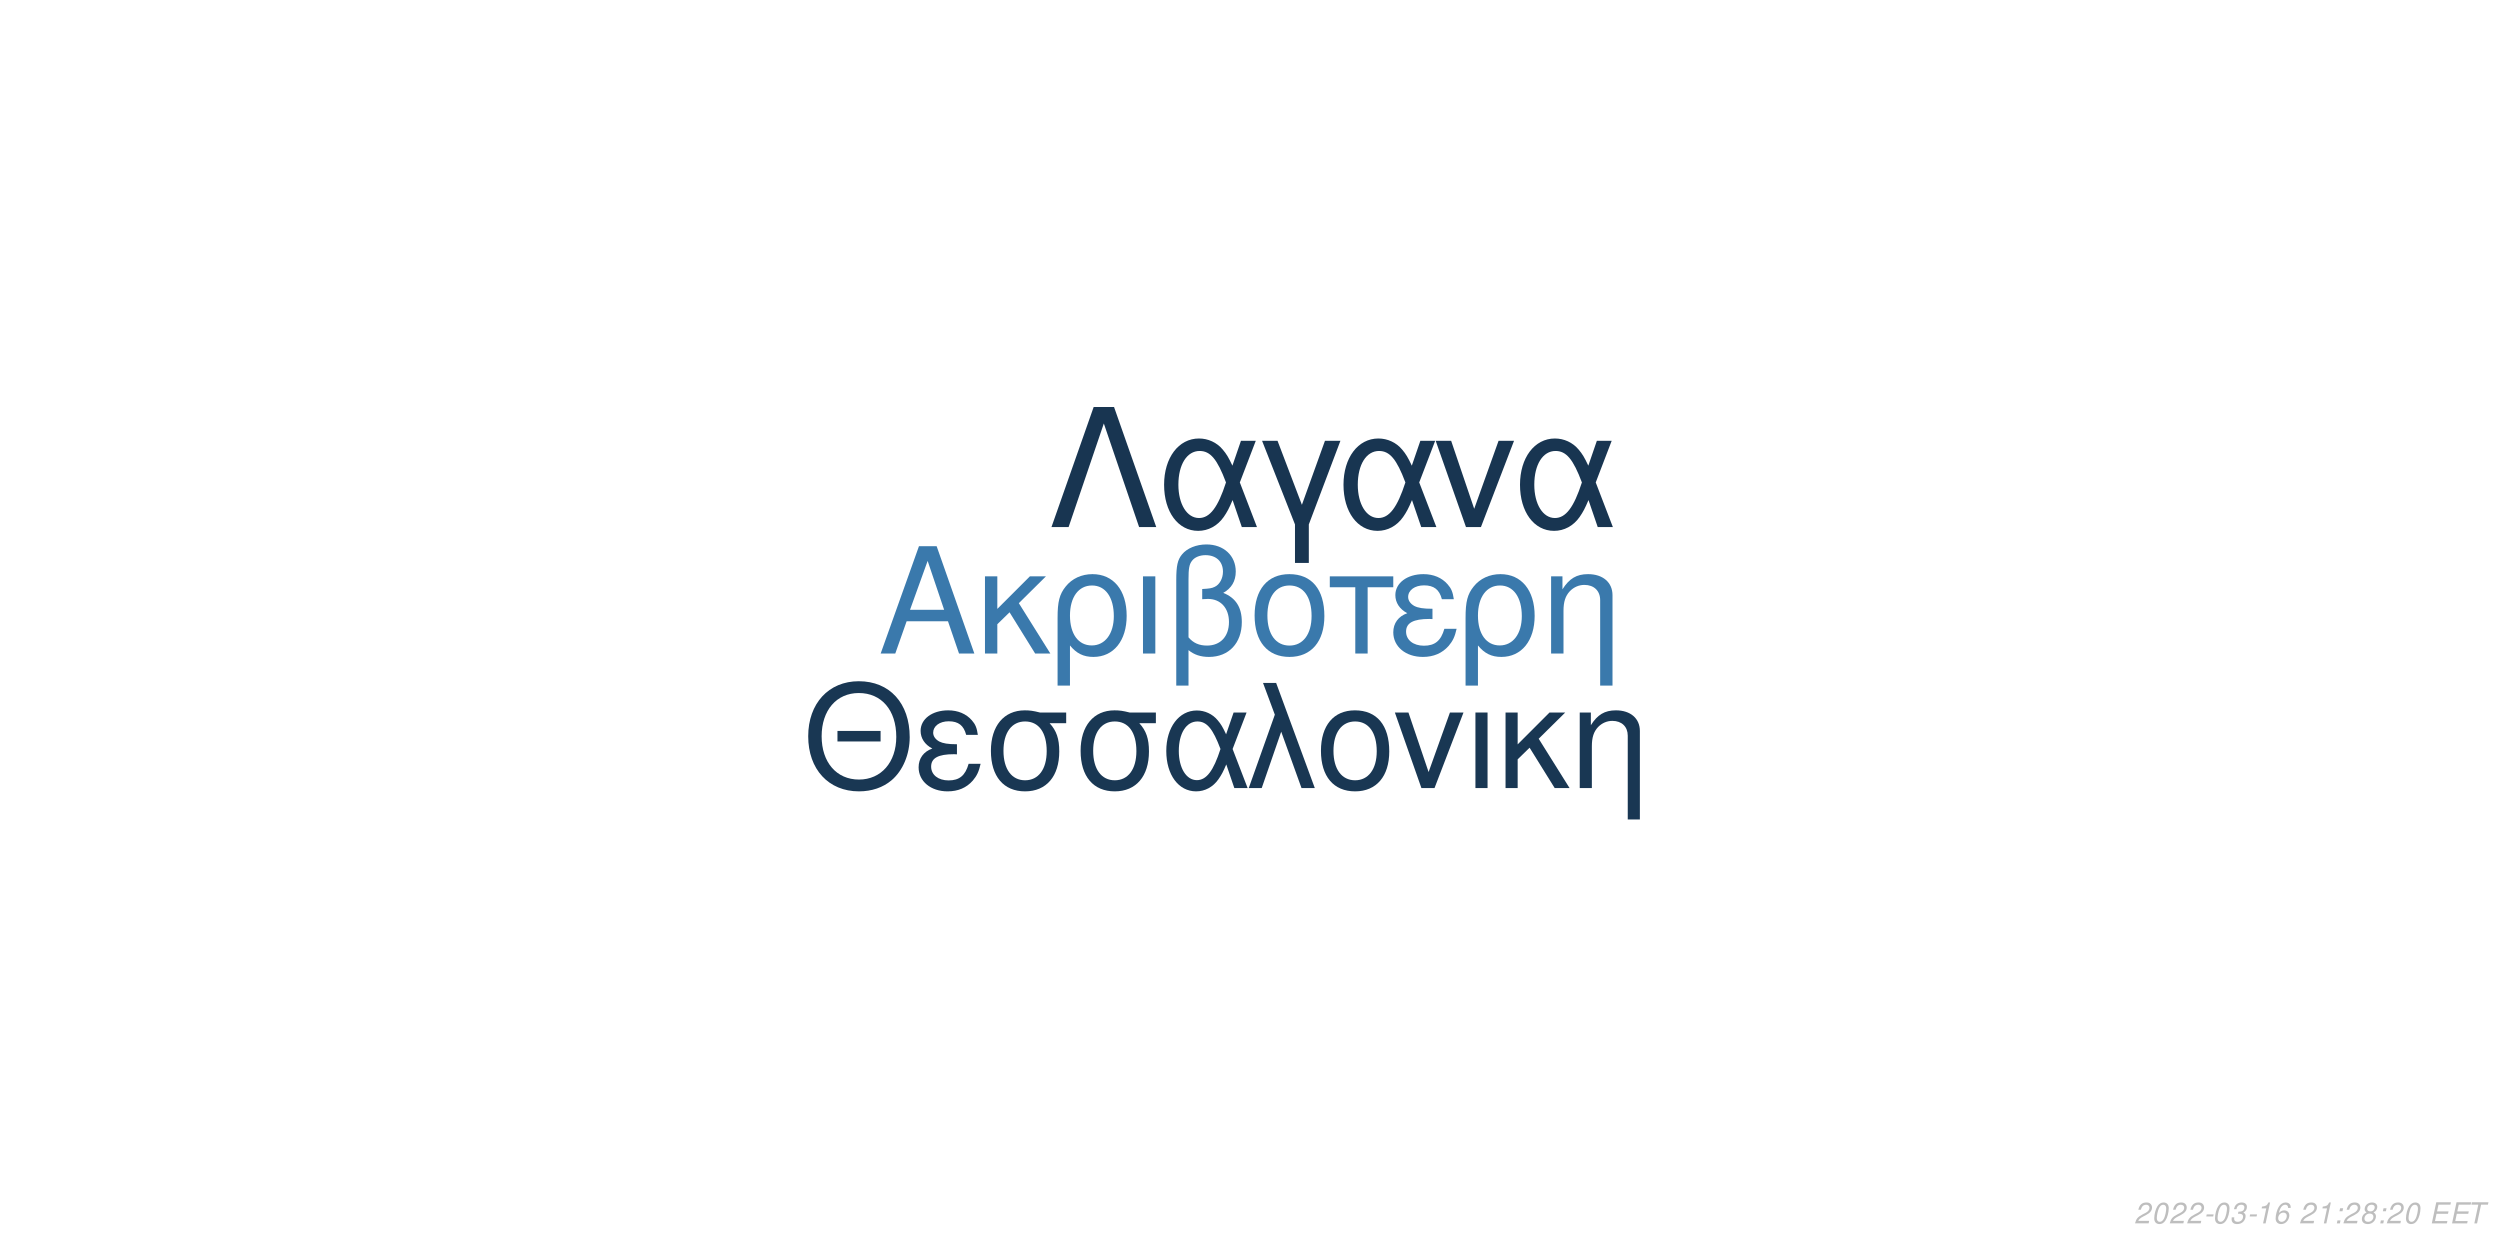
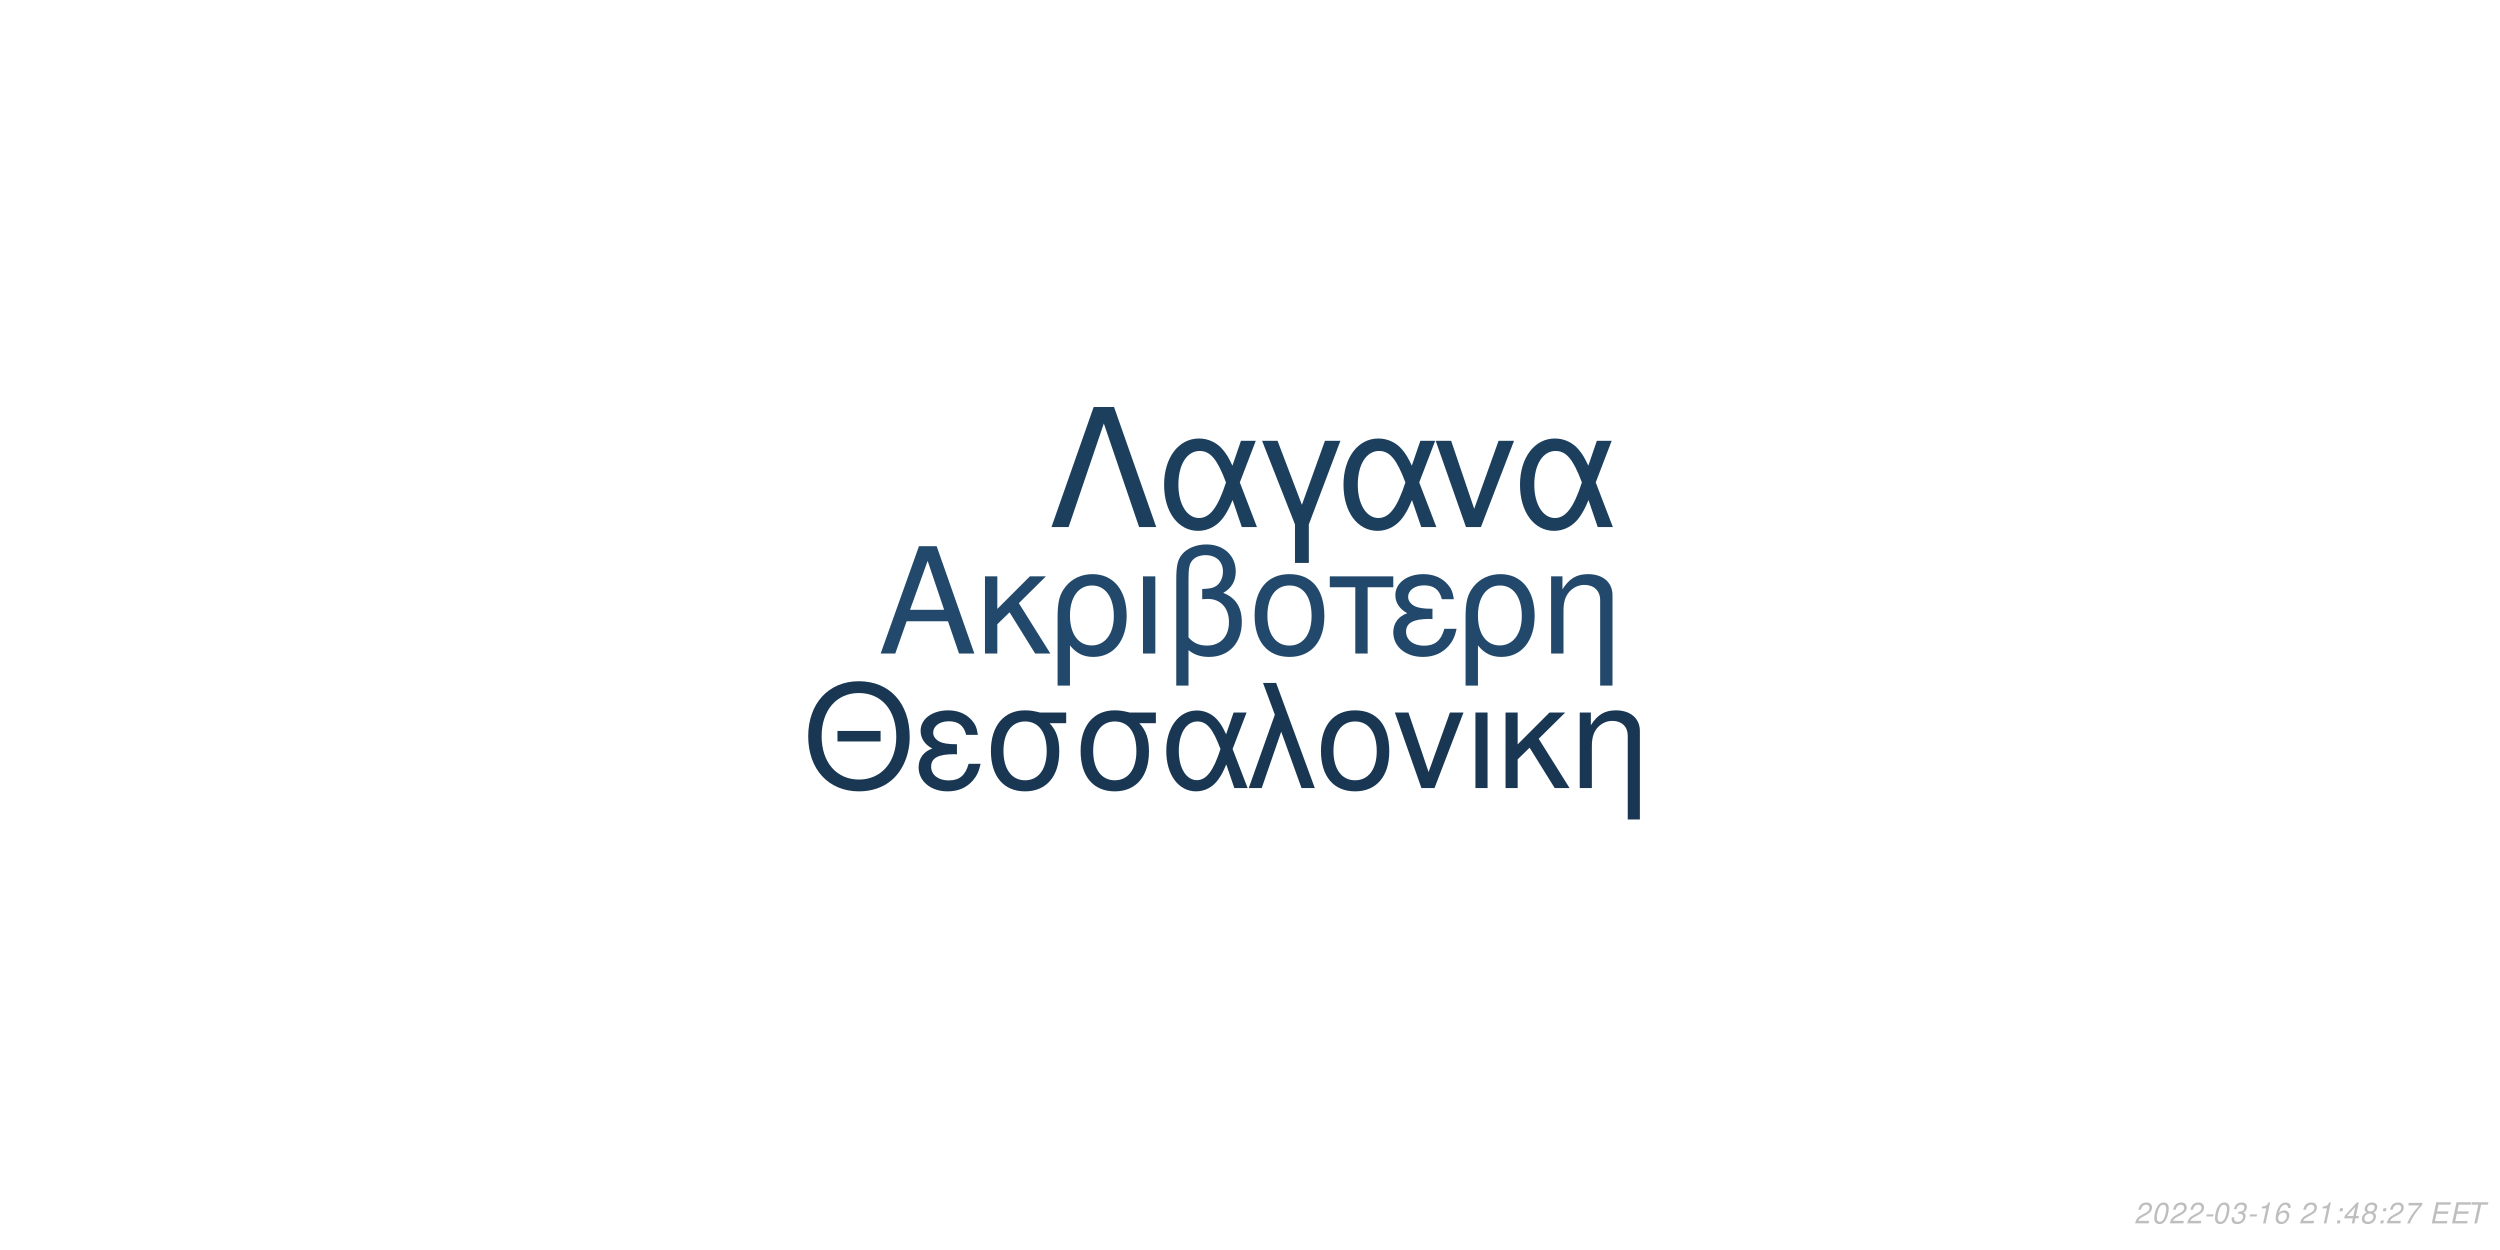
<svg xmlns="http://www.w3.org/2000/svg" xmlns:xlink="http://www.w3.org/1999/xlink" width="864pt" height="432pt" viewBox="0 0 864 432" version="1.1">
  <defs>
    <g>
      <symbol overflow="visible" id="glyph0-0">
        <path style="stroke:none;" d="" />
      </symbol>
      <symbol overflow="visible" id="glyph0-1">
        <path style="stroke:none;" d="M 24.125 -11.141 L 27.938 0 L 33.234 0 L 20.203 -37.094 L 14.094 -37.094 L 0.859 0 L 5.906 0 L 9.828 -11.141 Z M 22.797 -15.109 L 11 -15.109 L 17.094 -32.016 Z M 22.797 -15.109 " />
      </symbol>
      <symbol overflow="visible" id="glyph0-2">
        <path style="stroke:none;" d="M 7.172 -15.422 L 7.172 -26.672 L 2.906 -26.672 L 2.906 0 L 7.172 0 L 7.172 -10.125 L 11.406 -14.25 L 20.25 0 L 25.5 0 L 14.609 -17.406 L 23.969 -26.672 L 18.422 -26.672 Z M 7.172 -15.422 " />
      </symbol>
      <symbol overflow="visible" id="glyph0-3">
        <path style="stroke:none;" d="M 3 11.094 L 7.281 11.094 L 7.281 -2.797 C 9.516 -0.047 11.953 1.172 15.375 1.172 C 22.344 1.172 26.875 -4.422 26.875 -13.031 C 26.875 -21.891 22.297 -27.438 15.062 -27.438 C 11.297 -27.438 7.984 -25.906 5.797 -23.156 C 3.672 -20.516 3 -17.969 3 -12.359 Z M 14.906 -23.516 C 19.547 -23.516 22.438 -19.438 22.438 -12.922 C 22.438 -6.812 19.391 -2.797 14.812 -2.797 C 10.172 -2.797 7.281 -6.766 7.281 -13.125 C 7.281 -19.484 10.234 -23.516 14.906 -23.516 Z M 14.906 -23.516 " />
      </symbol>
      <symbol overflow="visible" id="glyph0-4">
        <path style="stroke:none;" d="M 3.516 0 L 7.781 0 L 7.781 -26.672 L 3.516 -26.672 Z M 3.516 0 " />
      </symbol>
      <symbol overflow="visible" id="glyph0-5">
        <path style="stroke:none;" d="M 4.016 11.094 L 8.25 11.094 L 8.25 -1.172 C 10.172 0.406 12.422 1.172 15.312 1.172 C 22.188 1.172 26.672 -3.609 26.672 -10.891 C 26.672 -15.984 24.578 -19.234 20.25 -20.969 C 23.109 -22.547 24.578 -25.031 24.578 -28.344 C 24.578 -33.844 20.406 -37.703 14.453 -37.703 C 10.938 -37.703 7.734 -36.391 6 -34.25 C 4.484 -32.422 4.016 -30.328 4.016 -25.391 Z M 8.25 -25.656 C 8.25 -29.359 8.5 -30.844 9.469 -32.062 C 10.375 -33.281 12.156 -34 14.094 -34 C 17.812 -34 20.156 -31.812 20.156 -28.297 C 20.156 -25.953 18.984 -23.812 17.297 -23.047 C 16.281 -22.547 15.469 -22.438 12.984 -22.297 L 12.984 -18.781 C 13.734 -18.828 14.344 -18.875 14.969 -18.875 C 19.344 -18.875 22.234 -15.719 22.234 -10.891 C 22.234 -5.906 19.281 -2.75 14.656 -2.75 C 11.953 -2.75 9.922 -3.609 8.25 -5.594 Z M 8.25 -25.656 " />
      </symbol>
      <symbol overflow="visible" id="glyph0-6">
        <path style="stroke:none;" d="M 14.094 -27.438 C 6.562 -27.438 2.094 -22.094 2.094 -13.125 C 2.094 -4.125 6.562 1.172 14.141 1.172 C 21.672 1.172 26.203 -4.172 26.203 -12.922 C 26.203 -22.188 21.828 -27.438 14.094 -27.438 Z M 14.141 -23.516 C 18.938 -23.516 21.781 -19.594 21.781 -12.984 C 21.781 -6.672 18.828 -2.75 14.141 -2.75 C 9.422 -2.75 6.516 -6.672 6.516 -13.125 C 6.516 -19.594 9.422 -23.516 14.141 -23.516 Z M 14.141 -23.516 " />
      </symbol>
      <symbol overflow="visible" id="glyph0-7">
        <path style="stroke:none;" d="M 7.891 0 L 12.156 0 L 12.156 -22.906 L 21.016 -22.906 L 21.016 -26.672 L -0.922 -26.672 L -0.922 -22.906 L 7.891 -22.906 Z M 7.891 0 " />
      </symbol>
      <symbol overflow="visible" id="glyph0-8">
        <path style="stroke:none;" d="M 14.562 -15.469 C 11.344 -15.469 9.562 -15.781 8.297 -16.438 C 6.922 -17.203 6.156 -18.328 6.156 -19.547 C 6.156 -21.891 8.453 -23.562 11.656 -23.562 C 15.062 -23.562 16.953 -22.094 17.812 -18.781 L 21.938 -18.781 C 21.578 -21.266 21.062 -22.5 19.797 -23.922 C 17.812 -26.203 14.906 -27.438 11.453 -27.438 C 5.797 -27.438 1.734 -24.375 1.734 -20.203 C 1.734 -17.609 3.156 -15.375 5.859 -13.938 C 2.797 -12.875 1.016 -10.484 1.016 -7.328 C 1.016 -2.391 5.297 1.172 11.25 1.172 C 14.969 1.172 17.906 -0.109 20.156 -2.641 C 21.578 -4.328 22.297 -5.797 22.906 -8.547 L 18.672 -8.547 C 17.5 -4.422 15.422 -2.703 11.609 -2.703 C 7.938 -2.703 5.438 -4.688 5.438 -7.578 C 5.438 -10.578 7.938 -11.953 13.484 -11.953 C 13.641 -11.953 14.094 -11.953 14.562 -11.906 Z M 14.562 -15.469 " />
      </symbol>
      <symbol overflow="visible" id="glyph0-9">
        <path style="stroke:none;" d="M 3.562 -26.672 L 3.562 0 L 7.844 0 L 7.844 -14.703 C 7.844 -17.906 8.5 -19.891 10.031 -21.531 C 11.406 -22.953 13.188 -23.719 15.062 -23.719 C 18.375 -23.719 20.516 -21.672 20.516 -18.469 L 20.516 11.094 L 24.781 11.094 L 24.781 -20.156 C 24.781 -24.578 21.469 -27.438 16.328 -27.438 C 12.359 -27.438 9.828 -25.906 7.484 -22.188 L 7.484 -26.672 Z M 3.562 -26.672 " />
      </symbol>
      <symbol overflow="visible" id="glyph1-0">
        <path style="stroke:none;" d="" />
      </symbol>
      <symbol overflow="visible" id="glyph1-1">
        <path style="stroke:none;" d="M 26.859 -19.734 L 11.953 -19.734 L 11.953 -16.094 L 26.859 -16.094 Z M 19.328 -36.922 C 8.922 -36.922 1.844 -29.25 1.844 -17.891 C 1.844 -6.484 8.875 1.141 19.391 1.141 C 23.812 1.141 27.703 -0.203 30.641 -2.688 C 34.578 -6.031 36.922 -11.656 36.922 -17.594 C 36.922 -29.297 30 -36.922 19.328 -36.922 Z M 19.328 -32.844 C 27.203 -32.844 32.281 -26.906 32.281 -17.688 C 32.281 -8.922 27.062 -2.938 19.391 -2.938 C 11.609 -2.938 6.484 -8.922 6.484 -17.891 C 6.484 -26.859 11.609 -32.844 19.328 -32.844 Z M 19.328 -32.844 " />
      </symbol>
      <symbol overflow="visible" id="glyph1-2">
        <path style="stroke:none;" d="M 14.25 -15.141 C 11.109 -15.141 9.375 -15.453 8.125 -16.094 C 6.781 -16.844 6.031 -17.938 6.031 -19.141 C 6.031 -21.422 8.266 -23.078 11.406 -23.078 C 14.75 -23.078 16.594 -21.625 17.438 -18.391 L 21.469 -18.391 C 21.125 -20.828 20.625 -22.031 19.391 -23.422 C 17.438 -25.656 14.594 -26.859 11.219 -26.859 C 5.688 -26.859 1.688 -23.875 1.688 -19.781 C 1.688 -17.234 3.094 -15.047 5.734 -13.656 C 2.734 -12.609 1 -10.266 1 -7.172 C 1 -2.344 5.188 1.141 11.016 1.141 C 14.656 1.141 17.547 -0.094 19.734 -2.594 C 21.125 -4.234 21.828 -5.688 22.422 -8.375 L 18.281 -8.375 C 17.141 -4.328 15.094 -2.641 11.359 -2.641 C 7.766 -2.641 5.328 -4.578 5.328 -7.422 C 5.328 -10.359 7.766 -11.703 13.203 -11.703 C 13.359 -11.703 13.797 -11.703 14.25 -11.656 Z M 14.25 -15.141 " />
      </symbol>
      <symbol overflow="visible" id="glyph1-3">
        <path style="stroke:none;" d="M 29 -26.109 L 19.938 -26.109 C 17.594 -26.703 16.438 -26.859 14.703 -26.859 C 7.469 -26.859 2.984 -21.469 2.984 -12.859 C 2.984 -4.031 7.375 1.141 14.797 1.141 C 22.172 1.141 26.609 -4.078 26.609 -12.656 C 26.609 -17.047 25.656 -19.828 23.266 -22.422 L 29 -22.422 Z M 14.797 -23.016 C 19.531 -23.016 22.266 -19.234 22.266 -12.75 C 22.266 -6.531 19.438 -2.688 14.797 -2.688 C 10.172 -2.688 7.328 -6.531 7.328 -12.859 C 7.328 -19.188 10.172 -23.016 14.797 -23.016 Z M 14.797 -23.016 " />
      </symbol>
      <symbol overflow="visible" id="glyph1-4">
        <path style="stroke:none;" d="M 29.344 -26.109 L 24.859 -26.109 L 22.266 -18.578 C 21.125 -21.031 20.484 -22.125 19.328 -23.469 C 17.547 -25.609 14.906 -26.812 12.156 -26.812 C 5.984 -26.812 1.594 -20.984 1.594 -12.812 C 1.594 -4.578 5.828 1.141 11.906 1.141 C 14.953 1.141 17.734 -0.344 19.625 -3.047 C 20.672 -4.531 21.281 -5.688 22.328 -8.172 L 25.109 0 L 29.703 0 L 24.516 -13.5 Z M 20.328 -13.5 C 17.891 -5.922 15.453 -2.734 12.156 -2.734 C 8.516 -2.734 5.922 -6.922 5.922 -12.812 C 5.922 -18.938 8.516 -23.016 12.359 -23.016 C 15.594 -23.016 17.688 -20.531 20.328 -13.5 Z M 20.328 -13.5 " />
      </symbol>
      <symbol overflow="visible" id="glyph1-5">
        <path style="stroke:none;" d="M 1.094 0 L 5.578 0 L 12.312 -19.484 L 19.328 0 L 23.922 0 L 10.562 -36.328 L 6.031 -36.328 L 10.109 -25.359 Z M 1.094 0 " />
      </symbol>
      <symbol overflow="visible" id="glyph1-6">
        <path style="stroke:none;" d="M 13.797 -26.859 C 6.422 -26.859 2.047 -21.625 2.047 -12.859 C 2.047 -4.031 6.422 1.141 13.859 1.141 C 21.234 1.141 25.656 -4.078 25.656 -12.656 C 25.656 -21.719 21.375 -26.859 13.797 -26.859 Z M 13.859 -23.016 C 18.531 -23.016 21.328 -19.188 21.328 -12.703 C 21.328 -6.531 18.438 -2.688 13.859 -2.688 C 9.219 -2.688 6.375 -6.531 6.375 -12.859 C 6.375 -19.188 9.219 -23.016 13.859 -23.016 Z M 13.859 -23.016 " />
      </symbol>
      <symbol overflow="visible" id="glyph1-7">
        <path style="stroke:none;" d="M 14.297 0 L 24.312 -26.109 L 19.625 -26.109 L 12.25 -5.531 L 5.281 -26.109 L 0.594 -26.109 L 9.766 0 Z M 14.297 0 " />
      </symbol>
      <symbol overflow="visible" id="glyph1-8">
        <path style="stroke:none;" d="M 3.438 0 L 7.625 0 L 7.625 -26.109 L 3.438 -26.109 Z M 3.438 0 " />
      </symbol>
      <symbol overflow="visible" id="glyph1-9">
        <path style="stroke:none;" d="M 7.031 -15.094 L 7.031 -26.109 L 2.844 -26.109 L 2.844 0 L 7.031 0 L 7.031 -9.922 L 11.156 -13.953 L 19.828 0 L 24.969 0 L 14.297 -17.047 L 23.469 -26.109 L 18.031 -26.109 Z M 7.031 -15.094 " />
      </symbol>
      <symbol overflow="visible" id="glyph1-10">
        <path style="stroke:none;" d="M 3.484 -26.109 L 3.484 0 L 7.672 0 L 7.672 -14.406 C 7.672 -17.547 8.328 -19.484 9.812 -21.078 C 11.156 -22.469 12.906 -23.219 14.75 -23.219 C 17.984 -23.219 20.078 -21.234 20.078 -18.094 L 20.078 10.859 L 24.266 10.859 L 24.266 -19.734 C 24.266 -24.062 21.031 -26.859 16 -26.859 C 12.109 -26.859 9.609 -25.359 7.328 -21.719 L 7.328 -26.109 Z M 3.484 -26.109 " />
      </symbol>
      <symbol overflow="visible" id="glyph2-0">
        <path style="stroke:none;" d="" />
      </symbol>
      <symbol overflow="visible" id="glyph2-1">
        <path style="stroke:none;" d="M 22.531 -41.484 L 15.484 -41.484 L 0.906 0 L 6.828 0 L 19 -35.797 L 31.188 0 L 37.109 0 Z M 22.531 -41.484 " />
      </symbol>
      <symbol overflow="visible" id="glyph2-2">
        <path style="stroke:none;" d="M 33.516 -29.812 L 28.391 -29.812 L 25.438 -21.219 C 24.125 -24.016 23.391 -25.266 22.078 -26.797 C 20.031 -29.25 17.016 -30.609 13.891 -30.609 C 6.828 -30.609 1.828 -23.953 1.828 -14.625 C 1.828 -5.234 6.656 1.312 13.594 1.312 C 17.078 1.312 20.266 -0.391 22.422 -3.469 C 23.609 -5.172 24.297 -6.484 25.5 -9.328 L 28.688 0 L 33.922 0 L 28 -15.422 Z M 23.219 -15.422 C 20.422 -6.766 17.641 -3.125 13.891 -3.125 C 9.734 -3.125 6.766 -7.906 6.766 -14.625 C 6.766 -21.625 9.734 -26.297 14.109 -26.297 C 17.812 -26.297 20.203 -23.453 23.219 -15.422 Z M 23.219 -15.422 " />
      </symbol>
      <symbol overflow="visible" id="glyph2-3">
        <path style="stroke:none;" d="M 12.062 12.406 L 16.844 12.406 L 16.844 -0.906 L 27.766 -29.812 L 22.422 -29.812 L 14.453 -7.688 L 6.031 -29.812 L 0.688 -29.812 L 12.062 -0.906 Z M 12.062 12.406 " />
      </symbol>
      <symbol overflow="visible" id="glyph2-4">
        <path style="stroke:none;" d="M 16.328 0 L 27.766 -29.812 L 22.422 -29.812 L 14 -6.312 L 6.031 -29.812 L 0.688 -29.812 L 11.156 0 Z M 16.328 0 " />
      </symbol>
      <symbol overflow="visible" id="glyph3-0">
        <path style="stroke:none;" d="" />
      </symbol>
      <symbol overflow="visible" id="glyph3-1">
        <path style="stroke:none;" d="M 5.234 -0.875 L 1.469 -0.875 C 1.641 -1.375 2.203 -1.891 3.109 -2.344 L 4.234 -2.938 C 5.562 -3.625 6.219 -4.469 6.219 -5.484 C 6.219 -5.938 6.062 -6.359 5.797 -6.656 C 5.469 -7.047 4.984 -7.234 4.312 -7.234 C 2.766 -7.234 1.891 -6.453 1.484 -4.734 L 2.375 -4.734 C 2.484 -5.188 2.609 -5.484 2.797 -5.75 C 3.094 -6.203 3.609 -6.453 4.188 -6.453 C 4.891 -6.453 5.344 -6.031 5.344 -5.375 C 5.344 -4.703 4.859 -4.094 4.016 -3.656 L 2.984 -3.125 C 1.234 -2.188 0.797 -1.656 0.344 -0.016 L 5.047 -0.016 Z M 5.234 -0.875 " />
      </symbol>
      <symbol overflow="visible" id="glyph3-2">
        <path style="stroke:none;" d="M 4.203 -7.234 C 3.375 -7.234 2.688 -6.812 2.125 -5.984 C 1.484 -5.047 0.984 -3.188 0.984 -1.734 C 0.984 -1.109 1.172 -0.562 1.484 -0.266 C 1.797 0.047 2.281 0.234 2.766 0.234 C 3.625 0.234 4.281 -0.156 4.859 -1.016 C 5.516 -1.953 6 -3.797 6 -5.266 C 6 -6.5 5.328 -7.234 4.203 -7.234 Z M 4.094 -6.453 C 4.734 -6.453 5.125 -5.984 5.125 -5.156 C 5.125 -4.203 4.781 -2.625 4.406 -1.812 C 3.984 -0.938 3.516 -0.547 2.875 -0.547 C 2.25 -0.547 1.875 -1.031 1.875 -1.828 C 1.875 -2.797 2.203 -4.344 2.594 -5.203 C 2.984 -6.047 3.453 -6.453 4.094 -6.453 Z M 4.094 -6.453 " />
      </symbol>
      <symbol overflow="visible" id="glyph3-3">
        <path style="stroke:none;" d="M 3.516 -3.125 L 1.125 -3.125 L 0.969 -2.406 L 3.359 -2.406 Z M 3.516 -3.125 " />
      </symbol>
      <symbol overflow="visible" id="glyph3-4">
        <path style="stroke:none;" d="M 2.922 -3.312 C 3.125 -3.344 3.234 -3.344 3.375 -3.344 C 4.203 -3.344 4.688 -3 4.688 -2.406 C 4.688 -1.312 3.906 -0.547 2.781 -0.547 C 2.047 -0.547 1.594 -0.938 1.594 -1.562 C 1.594 -1.719 1.609 -1.844 1.656 -2.094 L 0.766 -2.094 C 0.734 -1.797 0.719 -1.641 0.719 -1.469 C 0.719 -0.375 1.406 0.234 2.641 0.234 C 3.547 0.234 4.297 -0.078 4.812 -0.656 C 5.266 -1.156 5.562 -1.875 5.562 -2.547 C 5.562 -3.125 5.344 -3.453 4.797 -3.734 C 5.641 -4.234 6.016 -4.844 6.016 -5.734 C 6.016 -6.656 5.312 -7.234 4.203 -7.234 C 3.375 -7.234 2.672 -6.938 2.188 -6.375 C 1.891 -6.031 1.703 -5.641 1.516 -4.906 L 2.391 -4.906 C 2.5 -5.359 2.594 -5.594 2.734 -5.812 C 3.047 -6.234 3.516 -6.453 4.078 -6.453 C 4.734 -6.453 5.141 -6.125 5.141 -5.578 C 5.141 -5.188 5.016 -4.797 4.797 -4.547 C 4.516 -4.234 4 -4.062 3.266 -4.062 L 3.078 -4.062 Z M 2.922 -3.312 " />
      </symbol>
      <symbol overflow="visible" id="glyph3-5">
        <path style="stroke:none;" d="M 3.703 -5.188 L 2.594 0 L 3.469 0 L 5.016 -7.234 L 4.438 -7.234 C 3.906 -6.156 3.688 -6.016 2.234 -5.812 L 2.109 -5.188 Z M 3.703 -5.188 " />
      </symbol>
      <symbol overflow="visible" id="glyph3-6">
        <path style="stroke:none;" d="M 6.125 -5.344 L 6.141 -5.625 C 6.141 -6.609 5.453 -7.234 4.391 -7.234 C 3.438 -7.234 2.641 -6.719 2.016 -5.703 C 1.422 -4.781 0.938 -2.953 0.938 -1.688 C 0.938 -0.516 1.688 0.234 2.859 0.234 C 3.703 0.234 4.438 -0.156 5 -0.875 C 5.406 -1.422 5.672 -2.156 5.672 -2.766 C 5.672 -3.812 4.969 -4.5 3.906 -4.5 C 3.234 -4.5 2.672 -4.234 2.094 -3.625 C 2.406 -5.375 3.234 -6.453 4.25 -6.453 C 4.703 -6.453 5.062 -6.234 5.172 -5.844 C 5.203 -5.719 5.234 -5.578 5.25 -5.344 Z M 3.656 -3.734 C 4.344 -3.734 4.797 -3.281 4.797 -2.625 C 4.797 -1.469 3.984 -0.547 2.984 -0.547 C 2.297 -0.547 1.812 -1.047 1.812 -1.766 C 1.812 -2.859 2.625 -3.734 3.656 -3.734 Z M 3.656 -3.734 " />
      </symbol>
      <symbol overflow="visible" id="glyph3-7">
        <path style="stroke:none;" d="" />
      </symbol>
      <symbol overflow="visible" id="glyph3-8">
        <path style="stroke:none;" d="M 2.359 -1.031 L 1.312 -1.031 L 1.094 0 L 2.141 0 Z M 3.266 -5.234 L 2.219 -5.234 L 2 -4.203 L 3.047 -4.203 Z M 3.266 -5.234 " />
      </symbol>
      <symbol overflow="visible" id="glyph3-9">
+         <path style="stroke:none;" d="M 3.625 -1.75 L 3.266 0 L 4.141 0 L 4.516 -1.75 L 5.562 -1.75 L 5.734 -2.531 L 4.688 -2.531 L 5.688 -7.234 L 5.016 -7.234 L 0.844 -2.672 L 0.641 -1.75 Z M 3.797 -2.531 L 1.594 -2.531 L 4.469 -5.703 Z M 3.797 -2.531 " />
+       </symbol>
+       <symbol overflow="visible" id="glyph3-10">
        <path style="stroke:none;" d="M 4.766 -3.797 C 5.078 -3.969 5.234 -4.078 5.438 -4.234 C 5.812 -4.594 6.062 -5.172 6.062 -5.734 C 6.062 -6.625 5.344 -7.234 4.266 -7.234 C 2.812 -7.234 1.703 -6.219 1.703 -4.875 C 1.703 -4.406 1.875 -4.125 2.359 -3.812 C 1.297 -3.312 0.75 -2.516 0.75 -1.469 C 0.75 -0.438 1.547 0.234 2.812 0.234 C 3.656 0.234 4.359 -0.094 4.938 -0.734 C 5.359 -1.234 5.609 -1.859 5.609 -2.438 C 5.609 -3.047 5.312 -3.516 4.766 -3.797 Z M 4.109 -6.453 C 4.797 -6.453 5.188 -6.125 5.188 -5.578 C 5.188 -5.266 5.062 -4.922 4.859 -4.672 C 4.562 -4.312 4.188 -4.156 3.656 -4.156 C 2.984 -4.156 2.594 -4.453 2.594 -4.984 C 2.594 -5.859 3.203 -6.453 4.109 -6.453 Z M 3.453 -3.406 C 4.234 -3.406 4.734 -2.984 4.734 -2.312 C 4.734 -1.312 3.922 -0.547 2.875 -0.547 C 2.125 -0.547 1.625 -0.969 1.625 -1.625 C 1.625 -2.609 2.438 -3.406 3.453 -3.406 Z M 3.453 -3.406 " />
      </symbol>
-       <symbol overflow="visible" id="glyph3-10">
+       <symbol overflow="visible" id="glyph3-11">
+         <path style="stroke:none;" d="M 6.703 -7.094 L 1.953 -7.094 L 1.766 -6.219 L 5.594 -6.219 C 3.344 -3.688 2.266 -2.109 1.375 0 L 2.344 0 C 3.031 -1.906 4.828 -4.594 6.547 -6.281 Z M 6.703 -7.094 " />
+       </symbol>
+       <symbol overflow="visible" id="glyph3-12">
        <path style="stroke:none;" d="M 2.547 -3.312 L 6.5 -3.312 L 6.688 -4.141 L 2.719 -4.141 L 3.219 -6.469 L 7.344 -6.469 L 7.516 -7.297 L 2.453 -7.297 L 0.906 0 L 6.125 0 L 6.297 -0.812 L 2.016 -0.812 Z M 2.547 -3.312 " />
      </symbol>
-       <symbol overflow="visible" id="glyph3-11">
+       <symbol overflow="visible" id="glyph3-13">
        <path style="stroke:none;" d="M 4.938 -6.469 L 7.312 -6.469 L 7.484 -7.297 L 1.75 -7.297 L 1.578 -6.469 L 3.984 -6.469 L 2.609 0 L 3.547 0 Z M 4.938 -6.469 " />
      </symbol>
    </g>
  </defs>
  <g id="surface1">
    <rect x="0" y="0" width="864" height="432" style="fill:rgb(100%,100%,100%);fill-opacity:1;stroke:none;" />
-     <g style="fill:rgb(22.745%,47.451%,67.451%);fill-opacity:1;">
+     <g style="fill:rgb(13.333%,28.627%,41.961%);fill-opacity:1;">
      <use xlink:href="#glyph0-1" x="303.5" y="225.861" />
      <use xlink:href="#glyph0-2" x="337.5" y="225.861" />
      <use xlink:href="#glyph0-3" x="362.5" y="225.861" />
      <use xlink:href="#glyph0-4" x="391.5" y="225.861" />
      <use xlink:href="#glyph0-5" x="402.5" y="225.861" />
      <use xlink:href="#glyph0-6" x="431.5" y="225.861" />
      <use xlink:href="#glyph0-7" x="460.5" y="225.861" />
      <use xlink:href="#glyph0-8" x="480.5" y="225.861" />
      <use xlink:href="#glyph0-3" x="503.5" y="225.861" />
      <use xlink:href="#glyph0-9" x="532.5" y="225.861" />
    </g>
    <g style="fill:rgb(9.804%,21.569%,32.549%);fill-opacity:1;">
      <use xlink:href="#glyph1-1" x="277.473" y="272.354" />
      <use xlink:href="#glyph1-2" x="316.473" y="272.354" />
      <use xlink:href="#glyph1-3" x="339.473" y="272.354" />
      <use xlink:href="#glyph1-3" x="370.473" y="272.354" />
      <use xlink:href="#glyph1-4" x="401.473" y="272.354" />
      <use xlink:href="#glyph1-5" x="430.473" y="272.354" />
      <use xlink:href="#glyph1-6" x="454.473" y="272.354" />
      <use xlink:href="#glyph1-7" x="481.473" y="272.354" />
      <use xlink:href="#glyph1-8" x="506.473" y="272.354" />
      <use xlink:href="#glyph1-9" x="517.473" y="272.354" />
      <use xlink:href="#glyph1-10" x="542.473" y="272.354" />
    </g>
-     <g style="fill:rgb(9.412%,20.784%,31.765%);fill-opacity:1;">
+     <g style="fill:rgb(11.373%,24.706%,36.863%);fill-opacity:1;">
      <use xlink:href="#glyph2-1" x="362.484" y="182.152" />
      <use xlink:href="#glyph2-2" x="400.484" y="182.152" />
      <use xlink:href="#glyph2-3" x="435.484" y="182.152" />
      <use xlink:href="#glyph2-2" x="462.484" y="182.152" />
      <use xlink:href="#glyph2-4" x="495.484" y="182.152" />
      <use xlink:href="#glyph2-2" x="523.484" y="182.152" />
    </g>
    <g style="fill:rgb(74.51%,74.51%,74.51%);fill-opacity:1;">
      <use xlink:href="#glyph3-1" x="737.52" y="422.81" />
      <use xlink:href="#glyph3-2" x="743.52" y="422.81" />
      <use xlink:href="#glyph3-1" x="749.52" y="422.81" />
      <use xlink:href="#glyph3-1" x="755.52" y="422.81" />
      <use xlink:href="#glyph3-3" x="761.52" y="422.81" />
      <use xlink:href="#glyph3-2" x="764.52" y="422.81" />
      <use xlink:href="#glyph3-4" x="770.52" y="422.81" />
      <use xlink:href="#glyph3-3" x="776.52" y="422.81" />
      <use xlink:href="#glyph3-5" x="779.52" y="422.81" />
      <use xlink:href="#glyph3-6" x="785.52" y="422.81" />
      <use xlink:href="#glyph3-7" x="791.52" y="422.81" />
      <use xlink:href="#glyph3-1" x="794.52" y="422.81" />
      <use xlink:href="#glyph3-5" x="800.52" y="422.81" />
      <use xlink:href="#glyph3-8" x="806.52" y="422.81" />
-       <use xlink:href="#glyph3-1" x="809.52" y="422.81" />
-       <use xlink:href="#glyph3-9" x="815.52" y="422.81" />
+       <use xlink:href="#glyph3-9" x="809.52" y="422.81" />
+       <use xlink:href="#glyph3-10" x="815.52" y="422.81" />
      <use xlink:href="#glyph3-8" x="821.52" y="422.81" />
      <use xlink:href="#glyph3-1" x="824.52" y="422.81" />
-       <use xlink:href="#glyph3-2" x="830.52" y="422.81" />
+       <use xlink:href="#glyph3-11" x="830.52" y="422.81" />
      <use xlink:href="#glyph3-7" x="836.52" y="422.81" />
-       <use xlink:href="#glyph3-10" x="839.52" y="422.81" />
-       <use xlink:href="#glyph3-10" x="846.52" y="422.81" />
-       <use xlink:href="#glyph3-11" x="852.52" y="422.81" />
+       <use xlink:href="#glyph3-12" x="839.52" y="422.81" />
+       <use xlink:href="#glyph3-12" x="846.52" y="422.81" />
+       <use xlink:href="#glyph3-13" x="852.52" y="422.81" />
    </g>
  </g>
</svg>
